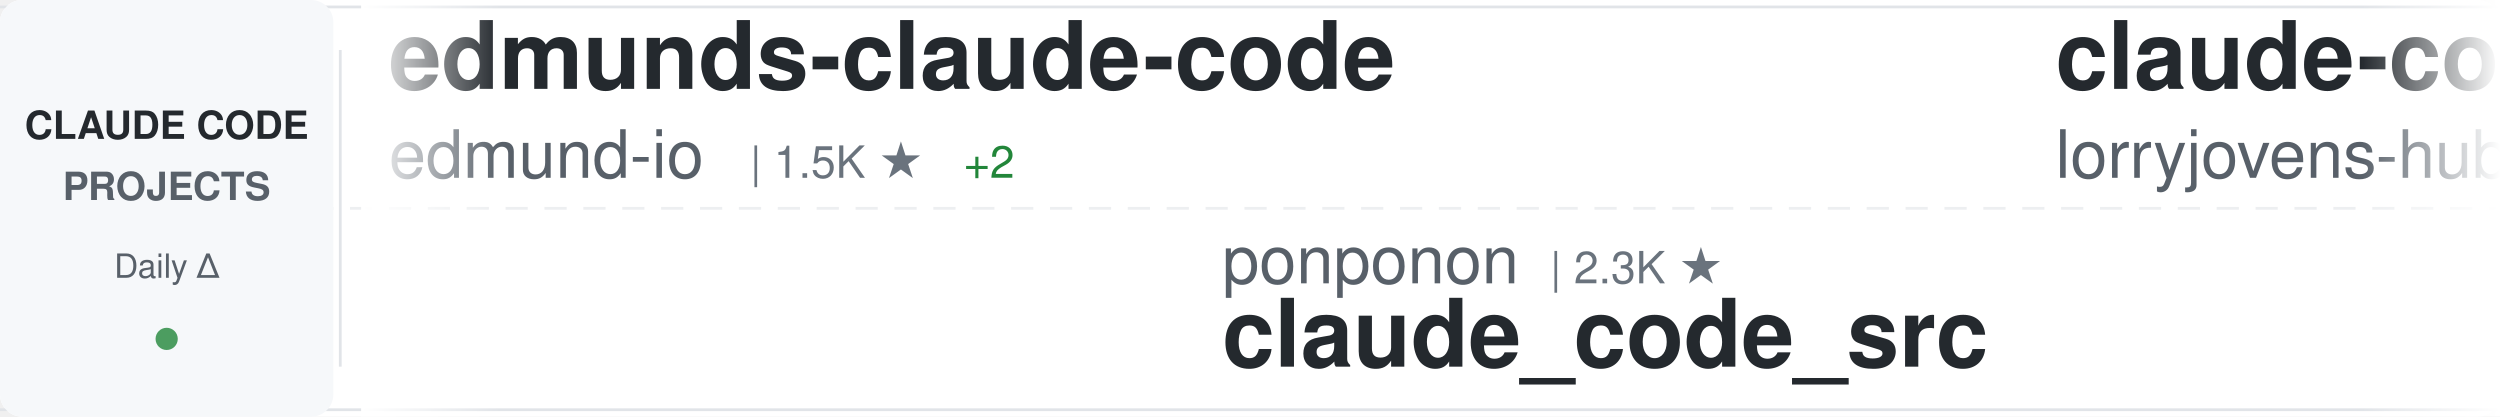
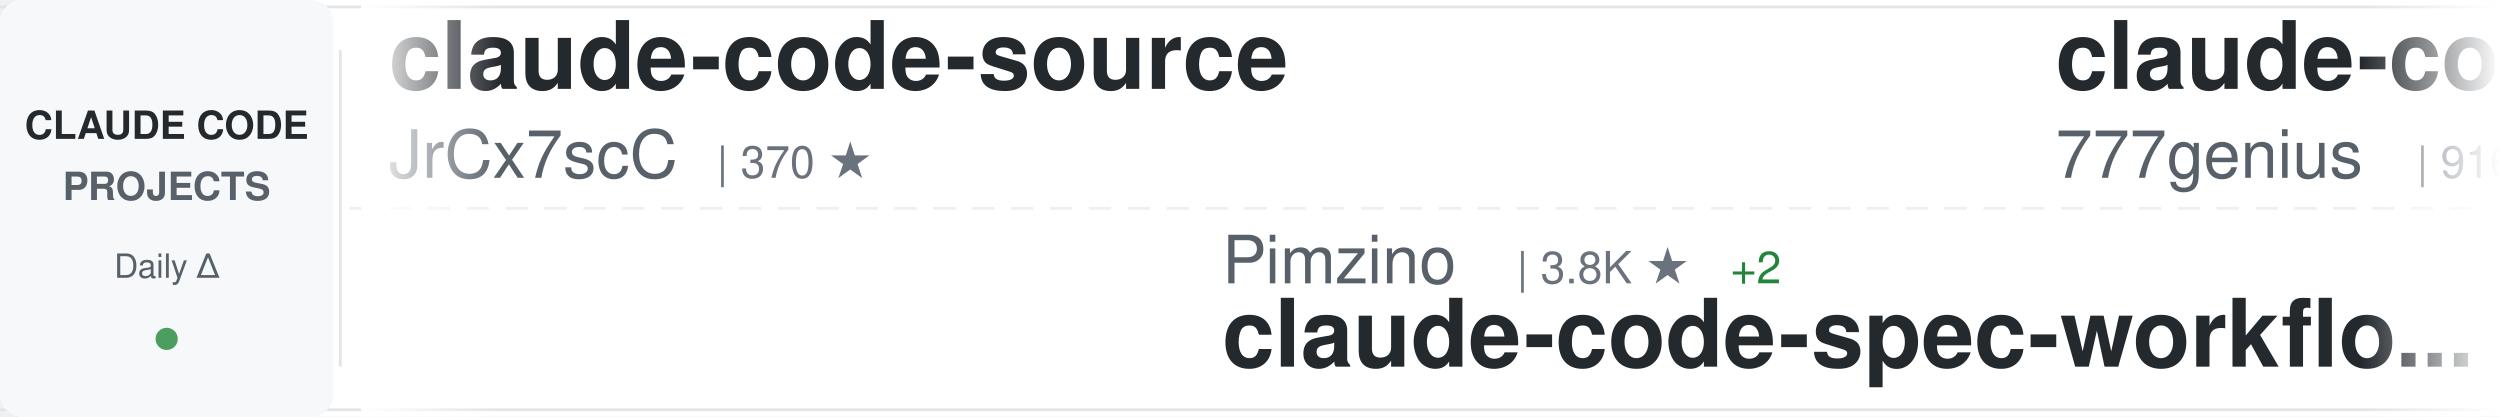
<svg xmlns="http://www.w3.org/2000/svg" width="900" height="150">
  <defs>
    <linearGradient id="awesomeLeftFade" x1="0%" y1="0%" x2="100%" y2="0%">
      <stop offset="0%" style="stop-color:#ffffff;stop-opacity:1" />
      <stop offset="100%" style="stop-color:#ffffff;stop-opacity:0" />
    </linearGradient>
    <linearGradient id="awesomeRightFade" x1="0%" y1="0%" x2="100%" y2="0%">
      <stop offset="0%" style="stop-color:#ffffff;stop-opacity:0" />
      <stop offset="100%" style="stop-color:#ffffff;stop-opacity:1" />
    </linearGradient>
  </defs>
  <rect width="900" height="150" fill="#ffffff" rx="8" />
  <rect x="0" y="2" width="900" height="1" fill="#e1e4e8" />
  <rect x="0" y="147" width="900" height="1" fill="#e1e4e8" />
  <line x1="0" y1="75" x2="900" y2="75" stroke="#e1e4e8" stroke-width="1" stroke-dasharray="8 6" opacity="0.6" />
  <rect x="0" y="0" width="120" height="150" fill="#f6f8fa" rx="8" />
  <text x="60" y="50" font-family="-apple-system, BlinkMacSystemFont, 'Segoe UI', Helvetica, Arial, sans-serif" font-size="14" font-weight="600" fill="#24292e" text-anchor="middle">CLAUDE CODE</text>
  <text x="60" y="72" font-family="-apple-system, BlinkMacSystemFont, 'Segoe UI', Helvetica, Arial, sans-serif" font-size="14" font-weight="600" fill="#586069" text-anchor="middle">PROJECTS</text>
  <text x="60" y="100" font-family="-apple-system, BlinkMacSystemFont, 'Segoe UI', Helvetica, Arial, sans-serif" font-size="12" font-weight="500" fill="#586069" text-anchor="middle">Daily Δ</text>
  <circle cx="60" cy="122" r="4" fill="#22863a" opacity="0.8" />
  <rect x="122" y="18" width="1" height="114" fill="#e1e4e8" />
  <clipPath id="awesomeTickerClip">
    <rect x="130" y="0" width="770" height="150" />
  </clipPath>
  <g clip-path="url(#awesomeTickerClip)">
    <g id="awesomeTickerItems">
      <animateTransform attributeName="transform" attributeType="XML" type="translate" from="0 0" to="-3000 0" dur="54s" repeatCount="indefinite" />
      <g transform="translate(0, 0)">
-         <text x="140" y="32" font-family="-apple-system, BlinkMacSystemFont, 'Segoe UI', Helvetica, Arial, sans-serif" font-size="34" font-weight="600" fill="#24292e">edmunds-claude-code</text>
-         <text x="140" y="64" font-family="-apple-system, BlinkMacSystemFont, 'Segoe UI', Helvetica, Arial, sans-serif" font-size="24" font-weight="400" fill="#586069">edmund-io</text>
-         <text x="270" y="64" font-family="-apple-system, BlinkMacSystemFont, 'Segoe UI', Helvetica, Arial, sans-serif" font-size="16" font-weight="500" fill="#6a737d">| 1.5K ★</text>
-         <text x="347" y="64" font-family="-apple-system, BlinkMacSystemFont, 'Segoe UI', Helvetica, Arial, sans-serif" font-size="16" font-weight="500" fill="#22863a"> +2</text>
-       </g>
-       <g transform="translate(300, 0)">
-         <text x="140" y="102" font-family="-apple-system, BlinkMacSystemFont, 'Segoe UI', Helvetica, Arial, sans-serif" font-size="24" font-weight="400" fill="#586069">ponponon</text>
-         <text x="258" y="102" font-family="-apple-system, BlinkMacSystemFont, 'Segoe UI', Helvetica, Arial, sans-serif" font-size="16" font-weight="500" fill="#6a737d">| 2.3K ★</text>
-         <text x="140" y="132" font-family="-apple-system, BlinkMacSystemFont, 'Segoe UI', Helvetica, Arial, sans-serif" font-size="34" font-weight="600" fill="#24292e">claude_code_src</text>
-       </g>
-       <g transform="translate(600, 0)">
-         <text x="140" y="32" font-family="-apple-system, BlinkMacSystemFont, 'Segoe UI', Helvetica, Arial, sans-serif" font-size="34" font-weight="600" fill="#24292e">claude-code-rust</text>
-         <text x="140" y="64" font-family="-apple-system, BlinkMacSystemFont, 'Segoe UI', Helvetica, Arial, sans-serif" font-size="24" font-weight="400" fill="#586069">lorryjovens-hub</text>
-         <text x="342" y="64" font-family="-apple-system, BlinkMacSystemFont, 'Segoe UI', Helvetica, Arial, sans-serif" font-size="16" font-weight="500" fill="#6a737d">| 1.6K ★</text>
-       </g>
-       <g transform="translate(900, 0)">
-         <text x="140" y="102" font-family="-apple-system, BlinkMacSystemFont, 'Segoe UI', Helvetica, Arial, sans-serif" font-size="24" font-weight="400" fill="#586069">LING71671</text>
-         <text x="270" y="102" font-family="-apple-system, BlinkMacSystemFont, 'Segoe UI', Helvetica, Arial, sans-serif" font-size="16" font-weight="500" fill="#6a737d">| 889 ★</text>
-         <text x="338" y="102" font-family="-apple-system, BlinkMacSystemFont, 'Segoe UI', Helvetica, Arial, sans-serif" font-size="16" font-weight="500" fill="#22863a"> +2</text>
-         <text x="140" y="132" font-family="-apple-system, BlinkMacSystemFont, 'Segoe UI', Helvetica, Arial, sans-serif" font-size="34" font-weight="600" fill="#24292e">Open-ClaudeCode</text>
-       </g>
-       <g transform="translate(1200, 0)">
-         <text x="140" y="32" font-family="-apple-system, BlinkMacSystemFont, 'Segoe UI', Helvetica, Arial, sans-serif" font-size="34" font-weight="600" fill="#24292e">claude-code-proxy</text>
-         <text x="140" y="64" font-family="-apple-system, BlinkMacSystemFont, 'Segoe UI', Helvetica, Arial, sans-serif" font-size="24" font-weight="400" fill="#586069">fuergaosi233</text>
-         <text x="306" y="64" font-family="-apple-system, BlinkMacSystemFont, 'Segoe UI', Helvetica, Arial, sans-serif" font-size="16" font-weight="500" fill="#6a737d">| 2.7K ★</text>
-         <text x="383" y="64" font-family="-apple-system, BlinkMacSystemFont, 'Segoe UI', Helvetica, Arial, sans-serif" font-size="16" font-weight="500" fill="#22863a"> +1</text>
-       </g>
-       <g transform="translate(1500, 0)">
-         <text x="140" y="102" font-family="-apple-system, BlinkMacSystemFont, 'Segoe UI', Helvetica, Arial, sans-serif" font-size="24" font-weight="400" fill="#586069">alex000kim</text>
-         <text x="282" y="102" font-family="-apple-system, BlinkMacSystemFont, 'Segoe UI', Helvetica, Arial, sans-serif" font-size="16" font-weight="500" fill="#6a737d">| 228 ★</text>
-         <text x="140" y="132" font-family="-apple-system, BlinkMacSystemFont, 'Segoe UI', Helvetica, Arial, sans-serif" font-size="34" font-weight="600" fill="#24292e">claude-code</text>
-       </g>
-       <g transform="translate(1800, 0)">
-         <text x="140" y="32" font-family="-apple-system, BlinkMacSystemFont, 'Segoe UI', Helvetica, Arial, sans-serif" font-size="34" font-weight="600" fill="#24292e">ClaudeCodeAgents</text>
-         <text x="140" y="64" font-family="-apple-system, BlinkMacSystemFont, 'Segoe UI', Helvetica, Arial, sans-serif" font-size="24" font-weight="400" fill="#586069">darcyegb</text>
-         <text x="258" y="64" font-family="-apple-system, BlinkMacSystemFont, 'Segoe UI', Helvetica, Arial, sans-serif" font-size="16" font-weight="500" fill="#6a737d">| 727 ★</text>
-         <text x="326" y="64" font-family="-apple-system, BlinkMacSystemFont, 'Segoe UI', Helvetica, Arial, sans-serif" font-size="16" font-weight="500" fill="#22863a"> +2</text>
-       </g>
-       <g transform="translate(2100, 0)">
-         <text x="140" y="102" font-family="-apple-system, BlinkMacSystemFont, 'Segoe UI', Helvetica, Arial, sans-serif" font-size="24" font-weight="400" fill="#586069">luongnv89</text>
-         <text x="270" y="102" font-family="-apple-system, BlinkMacSystemFont, 'Segoe UI', Helvetica, Arial, sans-serif" font-size="16" font-weight="500" fill="#6a737d">| 37.3K ★</text>
-         <text x="356" y="102" font-family="-apple-system, BlinkMacSystemFont, 'Segoe UI', Helvetica, Arial, sans-serif" font-size="16" font-weight="500" fill="#22863a"> +111</text>
-         <text x="140" y="132" font-family="-apple-system, BlinkMacSystemFont, 'Segoe UI', Helvetica, Arial, sans-serif" font-size="34" font-weight="600" fill="#24292e">claude-howto</text>
-       </g>
-       <g transform="translate(2400, 0)">
        <text x="140" y="32" font-family="-apple-system, BlinkMacSystemFont, 'Segoe UI', Helvetica, Arial, sans-serif" font-size="34" font-weight="600" fill="#24292e">claude-code-source</text>
        <text x="140" y="64" font-family="-apple-system, BlinkMacSystemFont, 'Segoe UI', Helvetica, Arial, sans-serif" font-size="24" font-weight="400" fill="#586069">JrCx7scC</text>
        <text x="258" y="64" font-family="-apple-system, BlinkMacSystemFont, 'Segoe UI', Helvetica, Arial, sans-serif" font-size="16" font-weight="500" fill="#6a737d">| 370 ★</text>
      </g>
-       <g transform="translate(2700, 0)">
-         <text x="140" y="102" font-family="-apple-system, BlinkMacSystemFont, 'Segoe UI', Helvetica, Arial, sans-serif" font-size="24" font-weight="400" fill="#586069">freestylefly</text>
-         <text x="306" y="102" font-family="-apple-system, BlinkMacSystemFont, 'Segoe UI', Helvetica, Arial, sans-serif" font-size="16" font-weight="500" fill="#6a737d">| 126 ★</text>
+       <g transform="translate(300, 0)">
+         <text x="140" y="102" font-family="-apple-system, BlinkMacSystemFont, 'Segoe UI', Helvetica, Arial, sans-serif" font-size="24" font-weight="400" fill="#586069">Pimzino</text>
+         <text x="246" y="102" font-family="-apple-system, BlinkMacSystemFont, 'Segoe UI', Helvetica, Arial, sans-serif" font-size="16" font-weight="500" fill="#6a737d">| 3.8K ★</text>
+         <text x="323" y="102" font-family="-apple-system, BlinkMacSystemFont, 'Segoe UI', Helvetica, Arial, sans-serif" font-size="16" font-weight="500" fill="#22863a"> +2</text>
+         <text x="140" y="132" font-family="-apple-system, BlinkMacSystemFont, 'Segoe UI', Helvetica, Arial, sans-serif" font-size="34" font-weight="600" fill="#24292e">claude-code-spec-workflo...</text>
+       </g>
+       <g transform="translate(600, 0)">
+         <text x="140" y="32" font-family="-apple-system, BlinkMacSystemFont, 'Segoe UI', Helvetica, Arial, sans-serif" font-size="34" font-weight="600" fill="#24292e">claude-code-source-code</text>
+         <text x="140" y="64" font-family="-apple-system, BlinkMacSystemFont, 'Segoe UI', Helvetica, Arial, sans-serif" font-size="24" font-weight="400" fill="#586069">777genius</text>
+         <text x="270" y="64" font-family="-apple-system, BlinkMacSystemFont, 'Segoe UI', Helvetica, Arial, sans-serif" font-size="16" font-weight="500" fill="#6a737d">| 916 ★</text>
+       </g>
+       <g transform="translate(900, 0)">
+         <text x="140" y="102" font-family="-apple-system, BlinkMacSystemFont, 'Segoe UI', Helvetica, Arial, sans-serif" font-size="24" font-weight="400" fill="#586069">SeemSeam</text>
+         <text x="258" y="102" font-family="-apple-system, BlinkMacSystemFont, 'Segoe UI', Helvetica, Arial, sans-serif" font-size="16" font-weight="500" fill="#6a737d">| 3.0K ★</text>
+         <text x="335" y="102" font-family="-apple-system, BlinkMacSystemFont, 'Segoe UI', Helvetica, Arial, sans-serif" font-size="16" font-weight="500" fill="#22863a"> +16</text>
+         <text x="140" y="132" font-family="-apple-system, BlinkMacSystemFont, 'Segoe UI', Helvetica, Arial, sans-serif" font-size="34" font-weight="600" fill="#24292e">claude_codex_bridge</text>
+       </g>
+       <g transform="translate(1200, 0)">
+         <text x="140" y="32" font-family="-apple-system, BlinkMacSystemFont, 'Segoe UI', Helvetica, Arial, sans-serif" font-size="34" font-weight="600" fill="#24292e">claude-code-local</text>
+         <text x="140" y="64" font-family="-apple-system, BlinkMacSystemFont, 'Segoe UI', Helvetica, Arial, sans-serif" font-size="24" font-weight="400" fill="#586069">nicedreamzapp</text>
+         <text x="318" y="64" font-family="-apple-system, BlinkMacSystemFont, 'Segoe UI', Helvetica, Arial, sans-serif" font-size="16" font-weight="500" fill="#6a737d">| 2.8K ★</text>
+         <text x="395" y="64" font-family="-apple-system, BlinkMacSystemFont, 'Segoe UI', Helvetica, Arial, sans-serif" font-size="16" font-weight="500" fill="#22863a"> +5</text>
+       </g>
+       <g transform="translate(1500, 0)">
+         <text x="140" y="102" font-family="-apple-system, BlinkMacSystemFont, 'Segoe UI', Helvetica, Arial, sans-serif" font-size="24" font-weight="400" fill="#586069">lst97</text>
+         <text x="222" y="102" font-family="-apple-system, BlinkMacSystemFont, 'Segoe UI', Helvetica, Arial, sans-serif" font-size="16" font-weight="500" fill="#6a737d">| 1.6K ★</text>
+         <text x="299" y="102" font-family="-apple-system, BlinkMacSystemFont, 'Segoe UI', Helvetica, Arial, sans-serif" font-size="16" font-weight="500" fill="#22863a"> +1</text>
+         <text x="140" y="132" font-family="-apple-system, BlinkMacSystemFont, 'Segoe UI', Helvetica, Arial, sans-serif" font-size="34" font-weight="600" fill="#24292e">claude-code-sub-agents</text>
+       </g>
+       <g transform="translate(1800, 0)">
+         <text x="140" y="32" font-family="-apple-system, BlinkMacSystemFont, 'Segoe UI', Helvetica, Arial, sans-serif" font-size="34" font-weight="600" fill="#24292e">Auto-claude-code-researc...</text>
+         <text x="140" y="64" font-family="-apple-system, BlinkMacSystemFont, 'Segoe UI', Helvetica, Arial, sans-serif" font-size="24" font-weight="400" fill="#586069">wanshuiyin</text>
+         <text x="282" y="64" font-family="-apple-system, BlinkMacSystemFont, 'Segoe UI', Helvetica, Arial, sans-serif" font-size="16" font-weight="500" fill="#6a737d">| 12.2K ★</text>
+         <text x="368" y="64" font-family="-apple-system, BlinkMacSystemFont, 'Segoe UI', Helvetica, Arial, sans-serif" font-size="16" font-weight="500" fill="#22863a"> +52</text>
+       </g>
+       <g transform="translate(2100, 0)">
+         <text x="140" y="102" font-family="-apple-system, BlinkMacSystemFont, 'Segoe UI', Helvetica, Arial, sans-serif" font-size="24" font-weight="400" fill="#586069">VineeTagarwaL-code</text>
+         <text x="378" y="102" font-family="-apple-system, BlinkMacSystemFont, 'Segoe UI', Helvetica, Arial, sans-serif" font-size="16" font-weight="500" fill="#6a737d">| 276 ★</text>
        <text x="140" y="132" font-family="-apple-system, BlinkMacSystemFont, 'Segoe UI', Helvetica, Arial, sans-serif" font-size="34" font-weight="600" fill="#24292e">claude-code</text>
      </g>
+       <g transform="translate(2400, 0)">
+         <text x="140" y="32" font-family="-apple-system, BlinkMacSystemFont, 'Segoe UI', Helvetica, Arial, sans-serif" font-size="34" font-weight="600" fill="#24292e">claude-code-pm-course</text>
+         <text x="140" y="64" font-family="-apple-system, BlinkMacSystemFont, 'Segoe UI', Helvetica, Arial, sans-serif" font-size="24" font-weight="400" fill="#586069">carlvellotti</text>
+         <text x="306" y="64" font-family="-apple-system, BlinkMacSystemFont, 'Segoe UI', Helvetica, Arial, sans-serif" font-size="16" font-weight="500" fill="#6a737d">| 2.1K ★</text>
+         <text x="383" y="64" font-family="-apple-system, BlinkMacSystemFont, 'Segoe UI', Helvetica, Arial, sans-serif" font-size="16" font-weight="500" fill="#22863a"> +4</text>
+       </g>
+       <g transform="translate(2700, 0)">
+         <text x="140" y="102" font-family="-apple-system, BlinkMacSystemFont, 'Segoe UI', Helvetica, Arial, sans-serif" font-size="24" font-weight="400" fill="#586069">davila7</text>
+         <text x="246" y="102" font-family="-apple-system, BlinkMacSystemFont, 'Segoe UI', Helvetica, Arial, sans-serif" font-size="16" font-weight="500" fill="#6a737d">| 28.1K ★</text>
+         <text x="332" y="102" font-family="-apple-system, BlinkMacSystemFont, 'Segoe UI', Helvetica, Arial, sans-serif" font-size="16" font-weight="500" fill="#22863a"> +28</text>
+         <text x="140" y="132" font-family="-apple-system, BlinkMacSystemFont, 'Segoe UI', Helvetica, Arial, sans-serif" font-size="34" font-weight="600" fill="#24292e">claude-code-templates</text>
+       </g>
      <g transform="translate(3000, 0)">
-         <text x="140" y="32" font-family="-apple-system, BlinkMacSystemFont, 'Segoe UI', Helvetica, Arial, sans-serif" font-size="34" font-weight="600" fill="#24292e">edmunds-claude-code</text>
-         <text x="140" y="64" font-family="-apple-system, BlinkMacSystemFont, 'Segoe UI', Helvetica, Arial, sans-serif" font-size="24" font-weight="400" fill="#586069">edmund-io</text>
-         <text x="270" y="64" font-family="-apple-system, BlinkMacSystemFont, 'Segoe UI', Helvetica, Arial, sans-serif" font-size="16" font-weight="500" fill="#6a737d">| 1.5K ★</text>
-         <text x="347" y="64" font-family="-apple-system, BlinkMacSystemFont, 'Segoe UI', Helvetica, Arial, sans-serif" font-size="16" font-weight="500" fill="#22863a"> +2</text>
+         <text x="140" y="32" font-family="-apple-system, BlinkMacSystemFont, 'Segoe UI', Helvetica, Arial, sans-serif" font-size="34" font-weight="600" fill="#24292e">claude-code-source</text>
+         <text x="140" y="64" font-family="-apple-system, BlinkMacSystemFont, 'Segoe UI', Helvetica, Arial, sans-serif" font-size="24" font-weight="400" fill="#586069">JrCx7scC</text>
+         <text x="258" y="64" font-family="-apple-system, BlinkMacSystemFont, 'Segoe UI', Helvetica, Arial, sans-serif" font-size="16" font-weight="500" fill="#6a737d">| 370 ★</text>
      </g>
      <g transform="translate(3300, 0)">
-         <text x="140" y="102" font-family="-apple-system, BlinkMacSystemFont, 'Segoe UI', Helvetica, Arial, sans-serif" font-size="24" font-weight="400" fill="#586069">ponponon</text>
-         <text x="258" y="102" font-family="-apple-system, BlinkMacSystemFont, 'Segoe UI', Helvetica, Arial, sans-serif" font-size="16" font-weight="500" fill="#6a737d">| 2.3K ★</text>
-         <text x="140" y="132" font-family="-apple-system, BlinkMacSystemFont, 'Segoe UI', Helvetica, Arial, sans-serif" font-size="34" font-weight="600" fill="#24292e">claude_code_src</text>
+         <text x="140" y="102" font-family="-apple-system, BlinkMacSystemFont, 'Segoe UI', Helvetica, Arial, sans-serif" font-size="24" font-weight="400" fill="#586069">Pimzino</text>
+         <text x="246" y="102" font-family="-apple-system, BlinkMacSystemFont, 'Segoe UI', Helvetica, Arial, sans-serif" font-size="16" font-weight="500" fill="#6a737d">| 3.8K ★</text>
+         <text x="323" y="102" font-family="-apple-system, BlinkMacSystemFont, 'Segoe UI', Helvetica, Arial, sans-serif" font-size="16" font-weight="500" fill="#22863a"> +2</text>
+         <text x="140" y="132" font-family="-apple-system, BlinkMacSystemFont, 'Segoe UI', Helvetica, Arial, sans-serif" font-size="34" font-weight="600" fill="#24292e">claude-code-spec-workflo...</text>
      </g>
      <g transform="translate(3600, 0)">
-         <text x="140" y="32" font-family="-apple-system, BlinkMacSystemFont, 'Segoe UI', Helvetica, Arial, sans-serif" font-size="34" font-weight="600" fill="#24292e">claude-code-rust</text>
-         <text x="140" y="64" font-family="-apple-system, BlinkMacSystemFont, 'Segoe UI', Helvetica, Arial, sans-serif" font-size="24" font-weight="400" fill="#586069">lorryjovens-hub</text>
-         <text x="342" y="64" font-family="-apple-system, BlinkMacSystemFont, 'Segoe UI', Helvetica, Arial, sans-serif" font-size="16" font-weight="500" fill="#6a737d">| 1.6K ★</text>
+         <text x="140" y="32" font-family="-apple-system, BlinkMacSystemFont, 'Segoe UI', Helvetica, Arial, sans-serif" font-size="34" font-weight="600" fill="#24292e">claude-code-source-code</text>
+         <text x="140" y="64" font-family="-apple-system, BlinkMacSystemFont, 'Segoe UI', Helvetica, Arial, sans-serif" font-size="24" font-weight="400" fill="#586069">777genius</text>
+         <text x="270" y="64" font-family="-apple-system, BlinkMacSystemFont, 'Segoe UI', Helvetica, Arial, sans-serif" font-size="16" font-weight="500" fill="#6a737d">| 916 ★</text>
      </g>
      <g transform="translate(3900, 0)">
-         <text x="140" y="102" font-family="-apple-system, BlinkMacSystemFont, 'Segoe UI', Helvetica, Arial, sans-serif" font-size="24" font-weight="400" fill="#586069">LING71671</text>
-         <text x="270" y="102" font-family="-apple-system, BlinkMacSystemFont, 'Segoe UI', Helvetica, Arial, sans-serif" font-size="16" font-weight="500" fill="#6a737d">| 889 ★</text>
-         <text x="338" y="102" font-family="-apple-system, BlinkMacSystemFont, 'Segoe UI', Helvetica, Arial, sans-serif" font-size="16" font-weight="500" fill="#22863a"> +2</text>
-         <text x="140" y="132" font-family="-apple-system, BlinkMacSystemFont, 'Segoe UI', Helvetica, Arial, sans-serif" font-size="34" font-weight="600" fill="#24292e">Open-ClaudeCode</text>
+         <text x="140" y="102" font-family="-apple-system, BlinkMacSystemFont, 'Segoe UI', Helvetica, Arial, sans-serif" font-size="24" font-weight="400" fill="#586069">SeemSeam</text>
+         <text x="258" y="102" font-family="-apple-system, BlinkMacSystemFont, 'Segoe UI', Helvetica, Arial, sans-serif" font-size="16" font-weight="500" fill="#6a737d">| 3.0K ★</text>
+         <text x="335" y="102" font-family="-apple-system, BlinkMacSystemFont, 'Segoe UI', Helvetica, Arial, sans-serif" font-size="16" font-weight="500" fill="#22863a"> +16</text>
+         <text x="140" y="132" font-family="-apple-system, BlinkMacSystemFont, 'Segoe UI', Helvetica, Arial, sans-serif" font-size="34" font-weight="600" fill="#24292e">claude_codex_bridge</text>
      </g>
    </g>
  </g>
  <rect x="130" y="0" width="50" height="150" fill="url(#awesomeLeftFade)" />
  <rect x="850" y="0" width="50" height="150" fill="url(#awesomeRightFade)" />
</svg>
